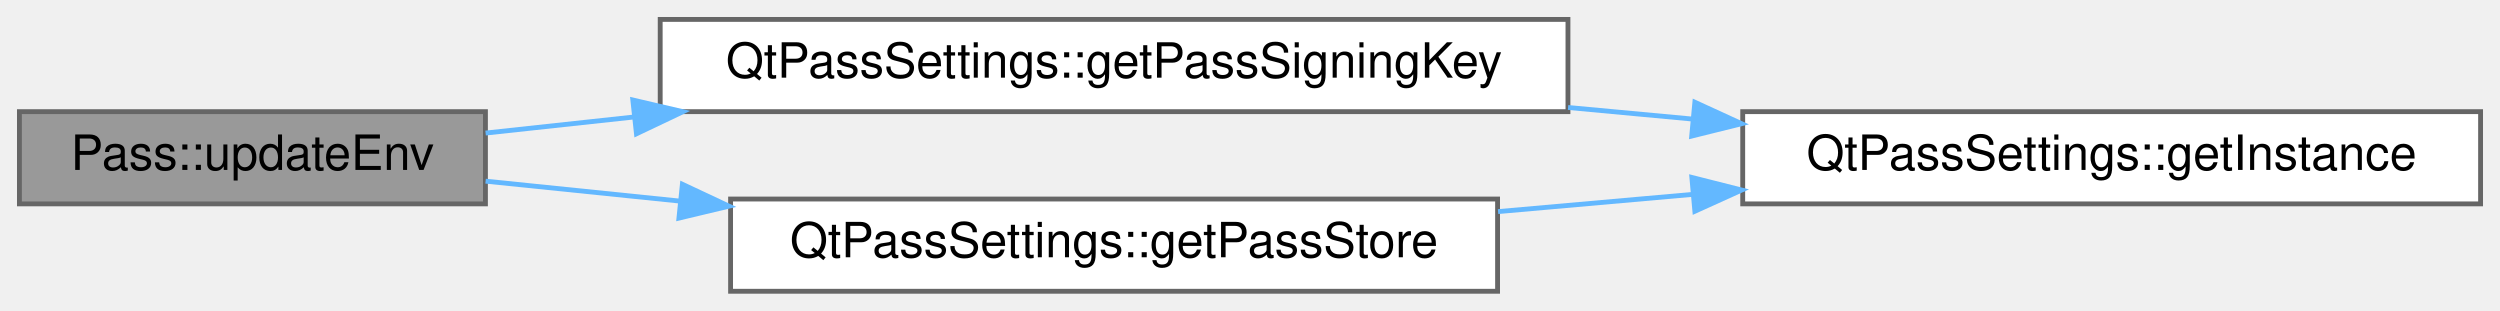
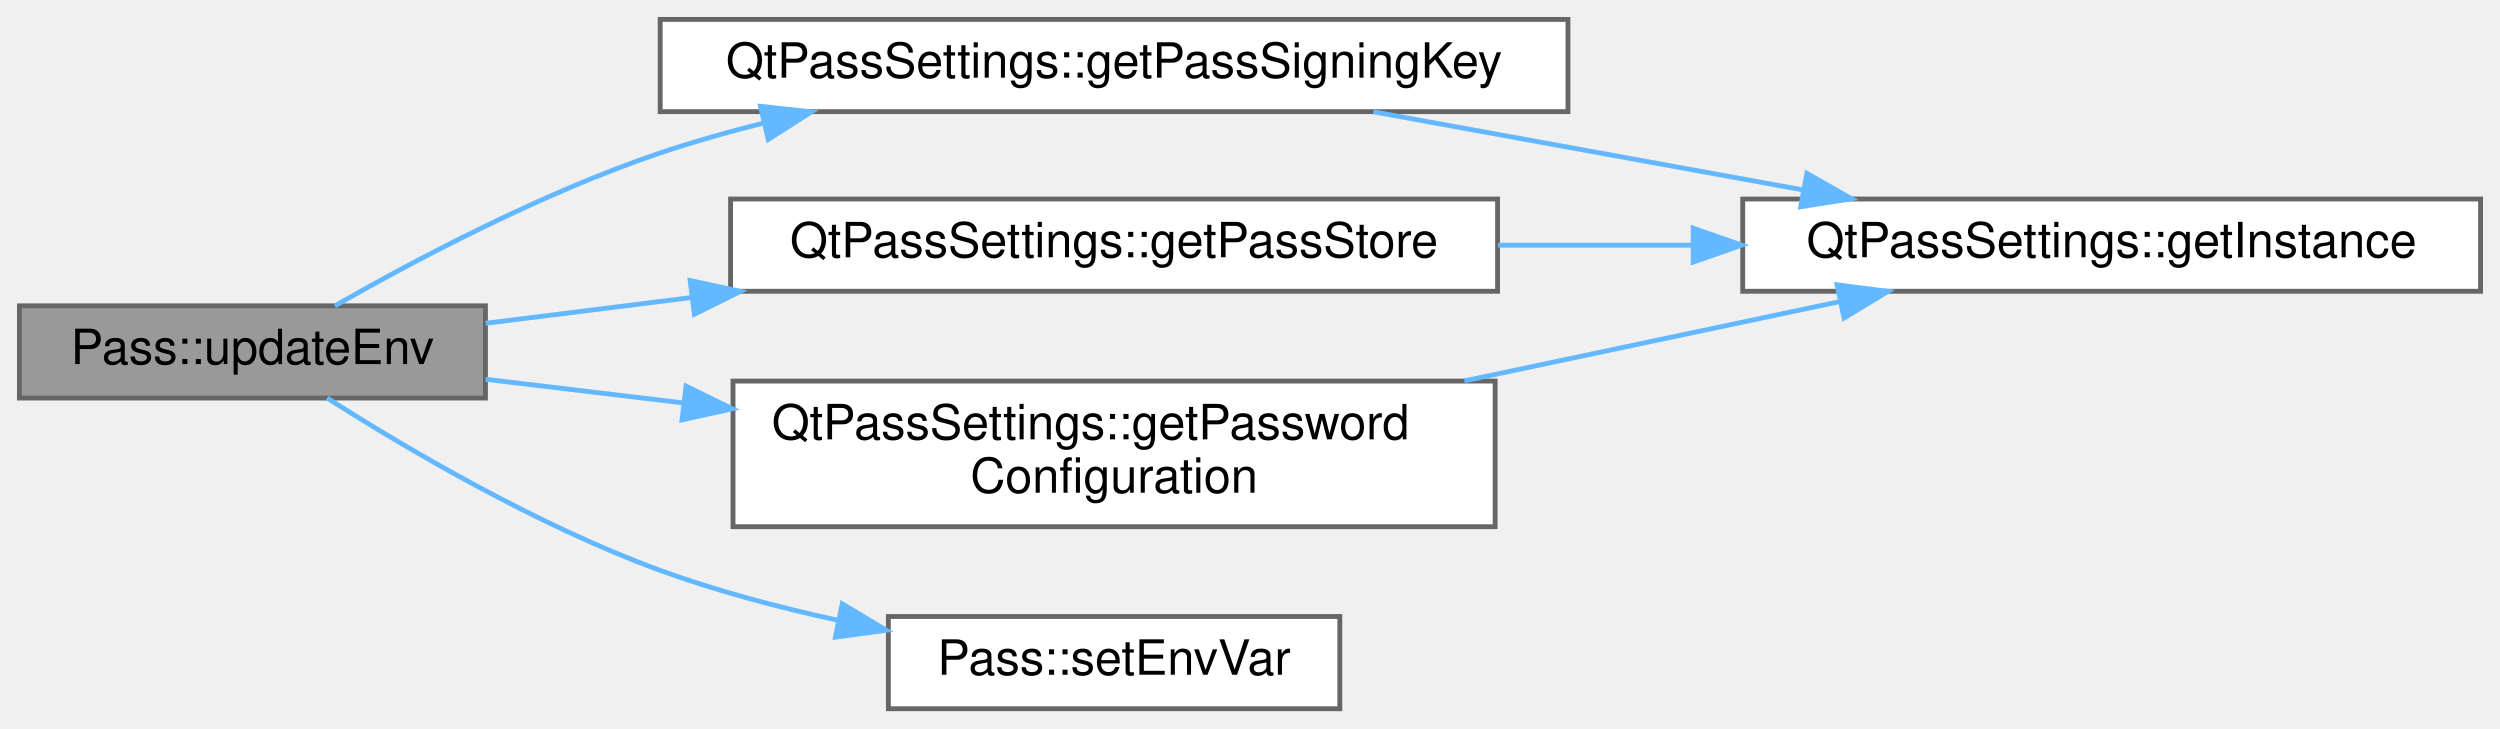
- <svg xmlns="http://www.w3.org/2000/svg" xmlns:xlink="http://www.w3.org/1999/xlink" width="515pt" height="64pt" viewBox="0.00 0.00 515.00 64.00">
-   <g id="graph0" class="graph" transform="scale(1 1) rotate(0) translate(4 60)">
+ <svg xmlns="http://www.w3.org/2000/svg" xmlns:xlink="http://www.w3.org/1999/xlink" width="515pt" height="150pt" viewBox="0.00 0.00 515.00 150.00">
+   <g id="graph0" class="graph" transform="scale(1 1) rotate(0) translate(4 146)">
    <g id="Node000001" class="node">
      <g id="a_Node000001">
        <a xlink:title="Update environment for subprocesses.">
-           <polygon fill="#999999" stroke="#666666" points="96,-37 0,-37 0,-18 96,-18 96,-37" />
-           <text text-anchor="middle" x="48" y="-25" font-family="Helvetica,sans-Serif" font-size="10.00">Pass::updateEnv</text>
+           <polygon fill="#999999" stroke="#666666" points="96,-83 0,-83 0,-64 96,-64 96,-83" />
+           <text text-anchor="middle" x="48" y="-71" font-family="Helvetica,sans-Serif" font-size="10.00">Pass::updateEnv</text>
        </a>
      </g>
    </g>
    <g id="Node000002" class="node">
      <g id="a_Node000002">
        <a xlink:href="class_qt_pass_settings.html#a7b92ee036db63e5d2b49da826b5763ee" target="_top" xlink:title="Get GPG signing key for pass.">
-           <polygon fill="white" stroke="#666666" points="319,-56 132,-56 132,-37 319,-37 319,-56" />
-           <text text-anchor="middle" x="225.5" y="-44" font-family="Helvetica,sans-Serif" font-size="10.00">QtPassSettings::getPassSigningKey</text>
+           <polygon fill="white" stroke="#666666" points="319,-142 132,-142 132,-123 319,-123 319,-142" />
+           <text text-anchor="middle" x="225.5" y="-130" font-family="Helvetica,sans-Serif" font-size="10.00">QtPassSettings::getPassSigningKey</text>
        </a>
      </g>
    </g>
    <g id="edge1_Node000001_Node000002" class="edge">
      <g id="a_edge1_Node000001_Node000002">
        <a xlink:title=" ">
-           <path fill="none" stroke="#63b8ff" d="M96.03,-32.59C105.57,-33.62 115.94,-34.75 126.51,-35.89" />
-           <polygon fill="#63b8ff" stroke="#63b8ff" points="126.36,-39.4 136.68,-36.99 127.11,-32.44 126.36,-39.4" />
+           <path fill="none" stroke="#63b8ff" d="M64.98,-83C81.3,-92.32 107.64,-106.28 132,-114.5 138.82,-116.8 146.03,-118.84 153.29,-120.65" />
+           <polygon fill="#63b8ff" stroke="#63b8ff" points="152.66,-124.1 163.19,-122.96 154.25,-117.28 152.66,-124.1" />
        </a>
      </g>
    </g>
    <g id="Node000004" class="node">
      <g id="a_Node000004">
        <a xlink:href="class_qt_pass_settings.html#a538e612e04fe934535e1f7525d55743c" target="_top" xlink:title="Get password store directory path.">
-           <polygon fill="white" stroke="#666666" points="304.5,-19 146.5,-19 146.5,0 304.5,0 304.5,-19" />
-           <text text-anchor="middle" x="225.5" y="-7" font-family="Helvetica,sans-Serif" font-size="10.00">QtPassSettings::getPassStore</text>
+           <polygon fill="white" stroke="#666666" points="304.5,-105 146.5,-105 146.5,-86 304.5,-86 304.5,-105" />
+           <text text-anchor="middle" x="225.5" y="-93" font-family="Helvetica,sans-Serif" font-size="10.00">QtPassSettings::getPassStore</text>
        </a>
      </g>
    </g>
    <g id="edge3_Node000001_Node000004" class="edge">
      <g id="a_edge3_Node000001_Node000004">
        <a xlink:title=" ">
-           <path fill="none" stroke="#63b8ff" d="M96.03,-22.68C108.45,-21.4 122.27,-19.99 136.1,-18.57" />
-           <polygon fill="#63b8ff" stroke="#63b8ff" points="136.57,-22.04 146.17,-17.53 135.86,-15.07 136.57,-22.04" />
+           <path fill="none" stroke="#63b8ff" d="M96.03,-79.4C109.15,-81.04 123.82,-82.88 138.44,-84.71" />
+           <polygon fill="#63b8ff" stroke="#63b8ff" points="138.17,-88.21 148.53,-85.98 139.04,-81.26 138.17,-88.21" />
+         </a>
+       </g>
+     </g>
+     <g id="Node000005" class="node">
+       <g id="a_Node000005">
+         <a xlink:href="class_qt_pass_settings.html#a3503e8d11b7e24b35a34801f755ba80a" target="_top" xlink:title="Get complete password generation configuration.">
+           <polygon fill="white" stroke="#666666" points="304,-67.5 147,-67.5 147,-37.5 304,-37.5 304,-67.5" />
+           <text text-anchor="start" x="155" y="-55.5" font-family="Helvetica,sans-Serif" font-size="10.00">QtPassSettings::getPassword</text>
+           <text text-anchor="middle" x="225.5" y="-44.5" font-family="Helvetica,sans-Serif" font-size="10.00">Configuration</text>
+         </a>
+       </g>
+     </g>
+     <g id="edge5_Node000001_Node000005" class="edge">
+       <g id="a_edge5_Node000001_Node000005">
+         <a xlink:title=" ">
+           <path fill="none" stroke="#63b8ff" d="M96.03,-67.87C108.61,-66.37 122.63,-64.69 136.65,-63.01" />
+           <polygon fill="#63b8ff" stroke="#63b8ff" points="137.33,-66.46 146.84,-61.79 136.5,-59.51 137.33,-66.46" />
+         </a>
+       </g>
+     </g>
+     <g id="Node000006" class="node">
+       <g id="a_Node000006">
+         <a xlink:href="class_pass.html#a4ecc5514ea969ceb06f439698bf6aa9a" target="_top" xlink:title="Set or remove an environment variable.">
+           <polygon fill="white" stroke="#666666" points="272,-19 179,-19 179,0 272,0 272,-19" />
+           <text text-anchor="middle" x="225.5" y="-7" font-family="Helvetica,sans-Serif" font-size="10.00">Pass::setEnvVar</text>
+         </a>
+       </g>
+     </g>
+     <g id="edge7_Node000001_Node000006" class="edge">
+       <g id="a_edge7_Node000001_Node000006">
+         <a xlink:title=" ">
+           <path fill="none" stroke="#63b8ff" d="M63.38,-64C79.46,-53.78 106.59,-37.77 132,-28.5 143.55,-24.29 156.27,-20.91 168.49,-18.25" />
+           <polygon fill="#63b8ff" stroke="#63b8ff" points="169.5,-21.61 178.59,-16.17 168.1,-14.75 169.5,-21.61" />
        </a>
      </g>
    </g>
    <g id="Node000003" class="node">
      <g id="a_Node000003">
        <a xlink:href="class_qt_pass_settings.html#a2483e7de01f9e312ee0fbf8a1637f29d" target="_top" xlink:title="Get the singleton instance.">
-           <polygon fill="white" stroke="#666666" points="507,-37 355,-37 355,-18 507,-18 507,-37" />
-           <text text-anchor="middle" x="431" y="-25" font-family="Helvetica,sans-Serif" font-size="10.00">QtPassSettings::getInstance</text>
+           <polygon fill="white" stroke="#666666" points="507,-105 355,-105 355,-86 507,-86 507,-105" />
+           <text text-anchor="middle" x="431" y="-93" font-family="Helvetica,sans-Serif" font-size="10.00">QtPassSettings::getInstance</text>
        </a>
      </g>
    </g>
    <g id="edge2_Node000002_Node000003" class="edge">
      <g id="a_edge2_Node000002_Node000003">
        <a xlink:title=" ">
-           <path fill="none" stroke="#63b8ff" d="M319.02,-37.86C327.53,-37.07 336.13,-36.26 344.57,-35.48" />
-           <polygon fill="#63b8ff" stroke="#63b8ff" points="345.14,-38.94 354.77,-34.52 344.49,-31.97 345.14,-38.94" />
+           <path fill="none" stroke="#63b8ff" d="M278.91,-122.97C305.86,-118.07 338.91,-112.06 367.22,-106.91" />
+           <polygon fill="#63b8ff" stroke="#63b8ff" points="368.21,-110.29 377.42,-105.06 366.95,-103.41 368.21,-110.29" />
        </a>
      </g>
    </g>
    <g id="edge4_Node000004_Node000003" class="edge">
      <g id="a_edge4_Node000004_Node000003">
        <a xlink:title=" ">
-           <path fill="none" stroke="#63b8ff" d="M304.6,-16.41C317.73,-17.57 331.41,-18.78 344.71,-19.96" />
-           <polygon fill="#63b8ff" stroke="#63b8ff" points="344.52,-23.45 354.79,-20.85 345.14,-16.48 344.52,-23.45" />
+           <path fill="none" stroke="#63b8ff" d="M304.6,-95.5C317.73,-95.5 331.41,-95.5 344.71,-95.5" />
+           <polygon fill="#63b8ff" stroke="#63b8ff" points="344.79,-99 354.79,-95.5 344.79,-92 344.79,-99" />
+         </a>
+       </g>
+     </g>
+     <g id="edge6_Node000005_Node000003" class="edge">
+       <g id="a_edge6_Node000005_Node000003">
+         <a xlink:title=" ">
+           <path fill="none" stroke="#63b8ff" d="M297.67,-67.54C323.05,-72.9 351.22,-78.85 375.02,-83.88" />
+           <polygon fill="#63b8ff" stroke="#63b8ff" points="374.43,-87.33 384.94,-85.98 375.88,-80.49 374.43,-87.33" />
        </a>
      </g>
    </g>
  </g>
</svg>
